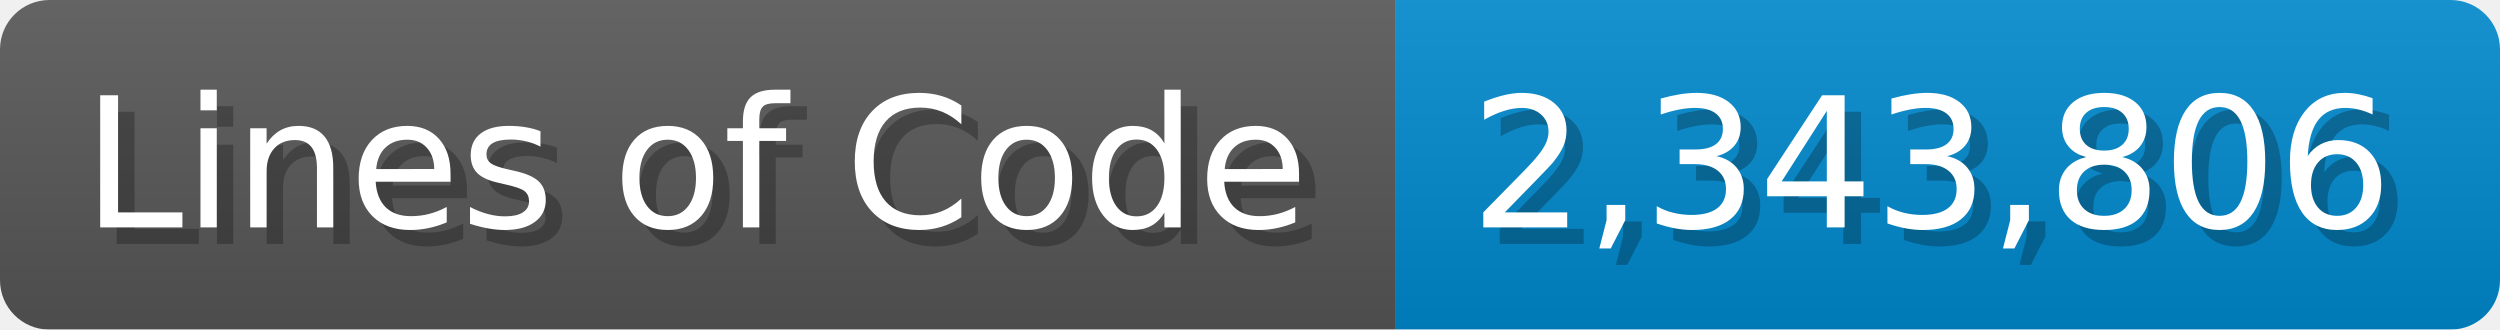
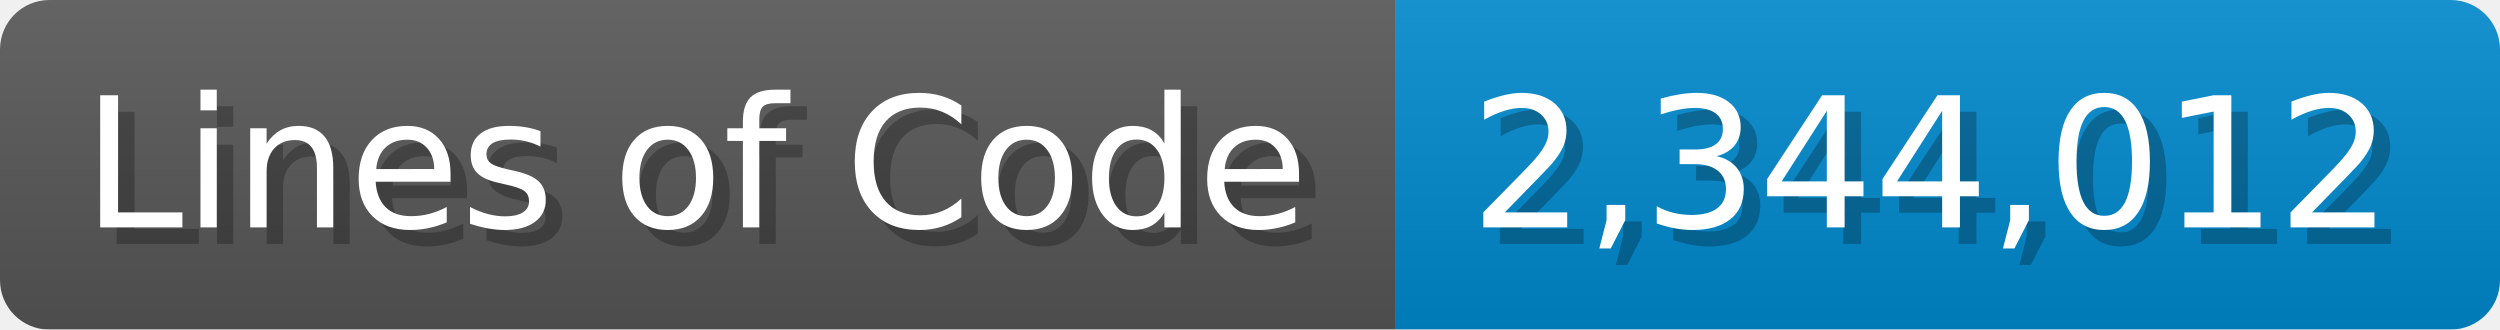
<svg xmlns="http://www.w3.org/2000/svg" width="151.7" height="20" viewBox="0 0 1517 200">
  <linearGradient id="a" x2="0" y2="100%">
    <stop offset="0" stop-opacity=".1" stop-color="#EEE" />
    <stop offset="1" stop-opacity=".1" />
  </linearGradient>
  <mask id="m">
    <rect width="1517" height="200" rx="30" fill="#FFF" />
  </mask>
  <g mask="url(#m)">
    <rect width="847" height="200" fill="#555" />
    <rect width="670" height="200" fill="#08C" x="847" />
    <rect width="1517" height="200" fill="url(#a)" />
  </g>
  <g fill="#fff" text-anchor="start" font-family="Verdana,DejaVu Sans,sans-serif" font-size="110">
    <text x="60" y="148" textLength="747" fill="#000" opacity="0.25">Lines of Code</text>
    <text x="50" y="138" textLength="747">Lines of Code</text>
-     <text x="902" y="148" textLength="570" fill="#000" opacity="0.25">2,343,806</text>
-     <text x="892" y="138" textLength="570">2,343,806</text>
+     <text x="902" y="148" textLength="570" fill="#000" opacity="0.25">2,344,012</text>
+     <text x="892" y="138" textLength="570">2,344,012</text>
  </g>
</svg>
